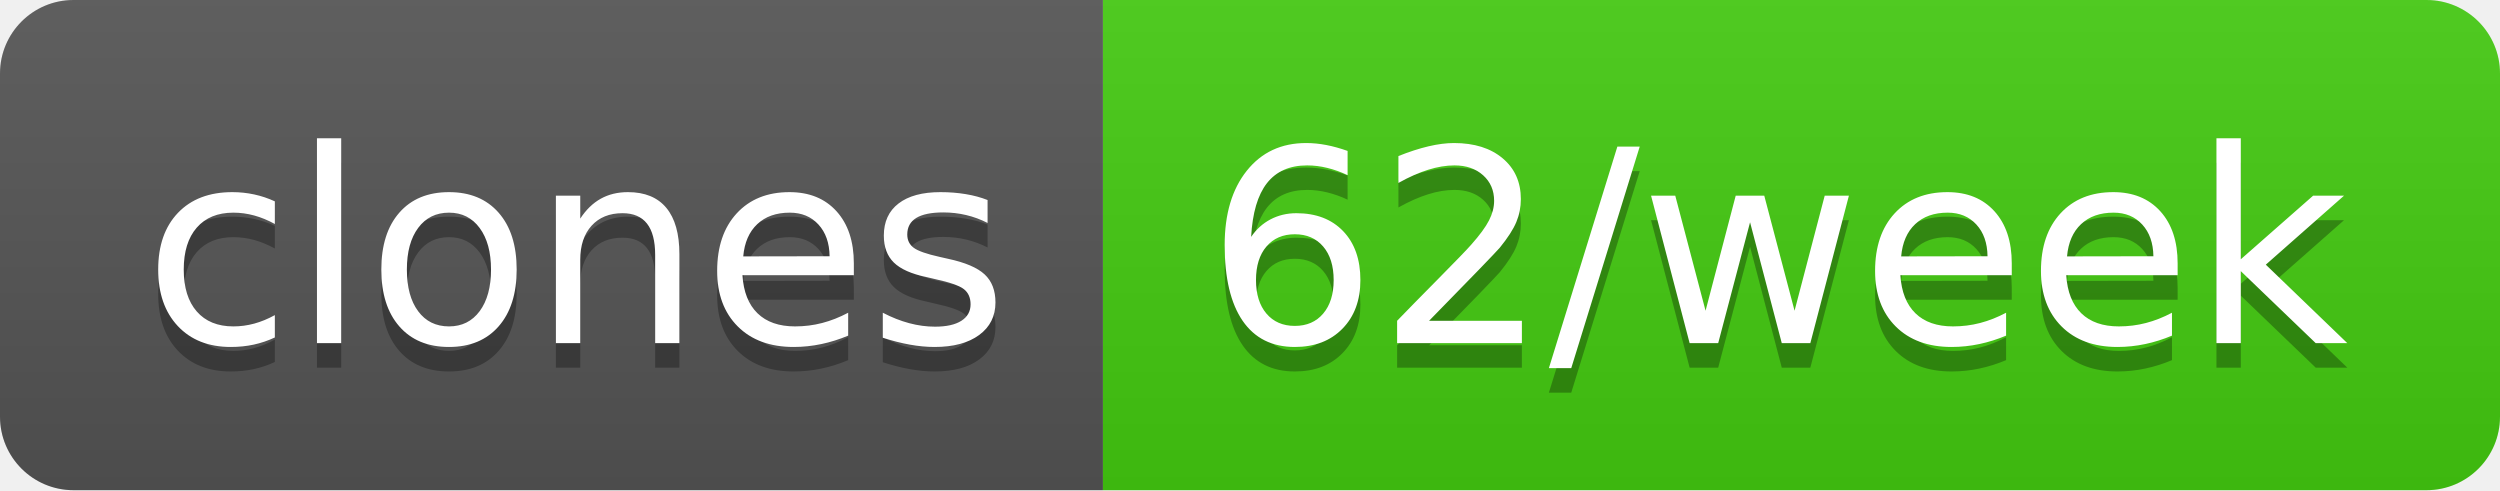
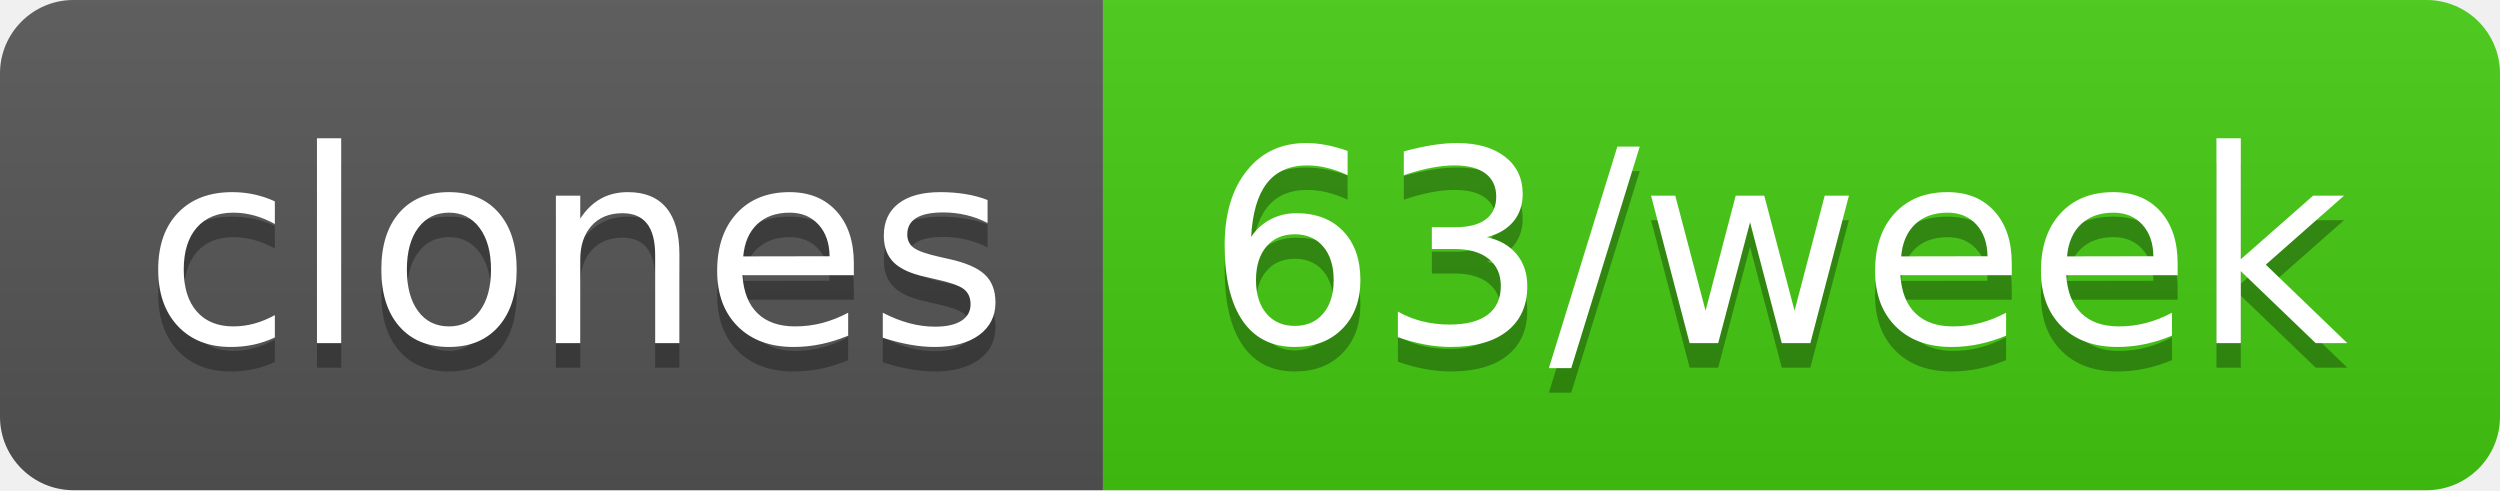
- <svg xmlns="http://www.w3.org/2000/svg" width="102" height="20" role="img" aria-label="clones: 62/week">
+ <svg xmlns="http://www.w3.org/2000/svg" width="102" height="20" role="img" aria-label="clones: 63/week">
  <linearGradient id="s" x2="0" y2="100%">
    <stop offset="0" stop-color="#bbb" stop-opacity=".1" />
    <stop offset="1" stop-opacity=".1" />
  </linearGradient>
  <clipPath id="r">
    <rect width="102" height="20" rx="3" fill="#fff" />
  </clipPath>
  <g clip-path="url(#r)">
    <rect width="45" height="20" fill="#555" />
    <rect x="45" width="57" height="20" fill="#4c1" />
    <rect width="102" height="20" fill="url(#s)" />
  </g>
  <g fill="#fff" text-anchor="middle" font-family="Verdana,Geneva,DejaVu Sans,sans-serif" text-rendering="geometricPrecision" font-size="110">
    <text aria-hidden="true" x="235" y="150" fill="#010101" fill-opacity=".3" transform="scale(.1)" textLength="350">clones</text>
    <text x="235" y="140" transform="scale(.1)" fill="#fff" textLength="350">clones</text>
-     <text aria-hidden="true" x="725" y="150" fill="#010101" fill-opacity=".3" transform="scale(.1)" textLength="470">62/week</text>
-     <text x="725" y="140" transform="scale(.1)" fill="#fff" textLength="470">62/week</text>
+     <text aria-hidden="true" x="725" y="150" fill="#010101" fill-opacity=".3" transform="scale(.1)" textLength="470">63/week</text>
+     <text x="725" y="140" transform="scale(.1)" fill="#fff" textLength="470">63/week</text>
  </g>
</svg>
